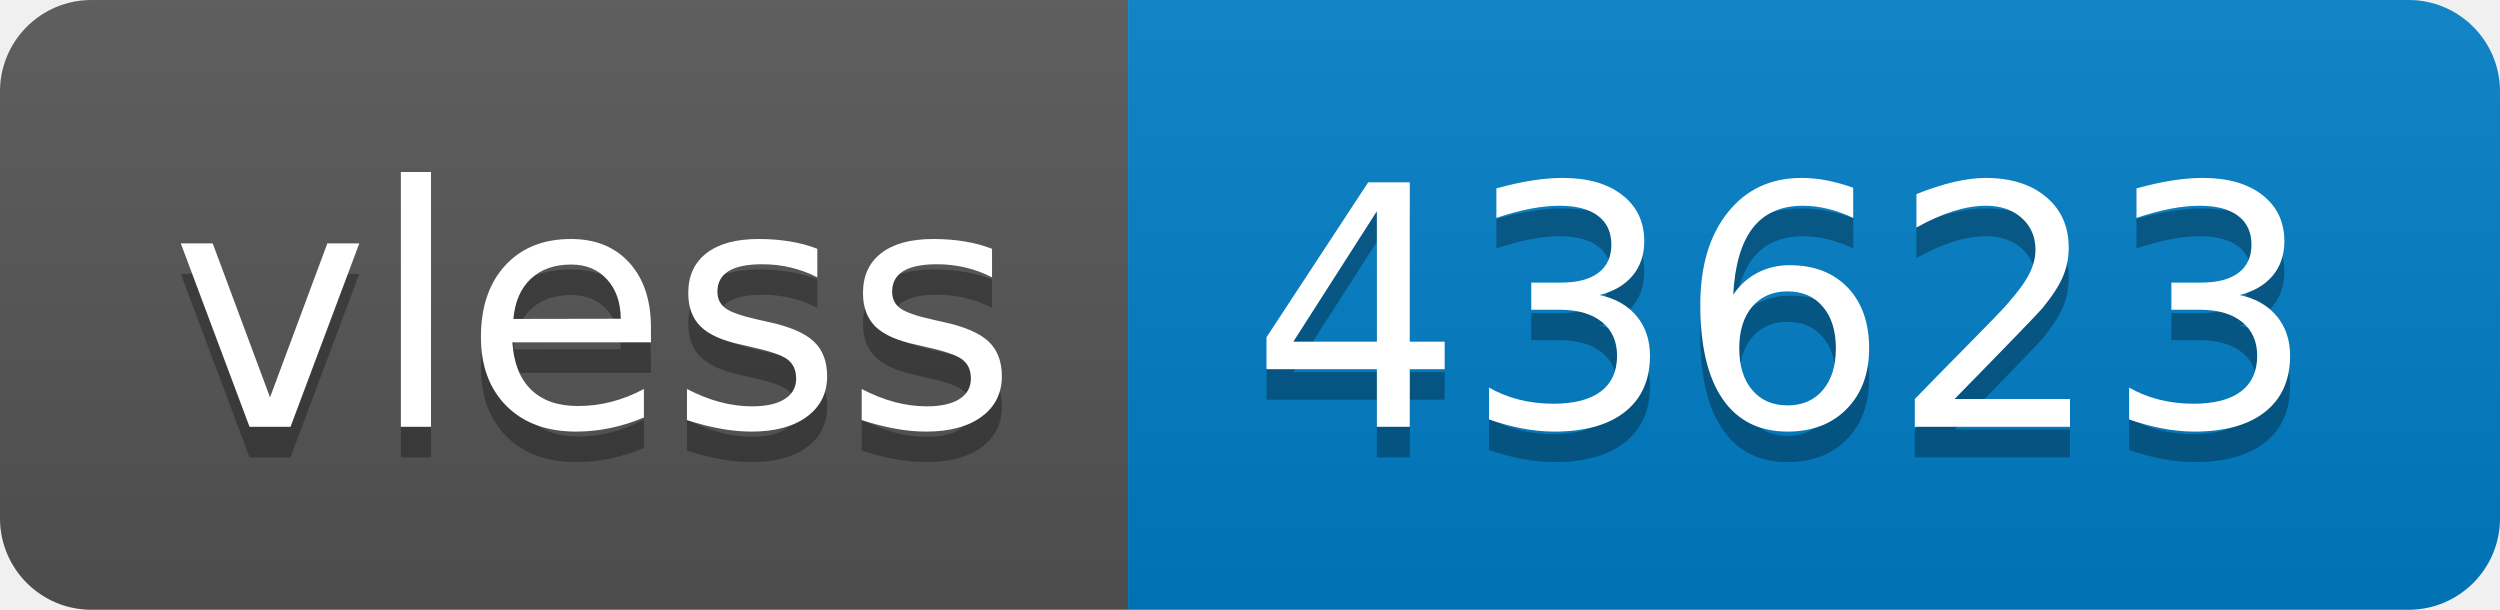
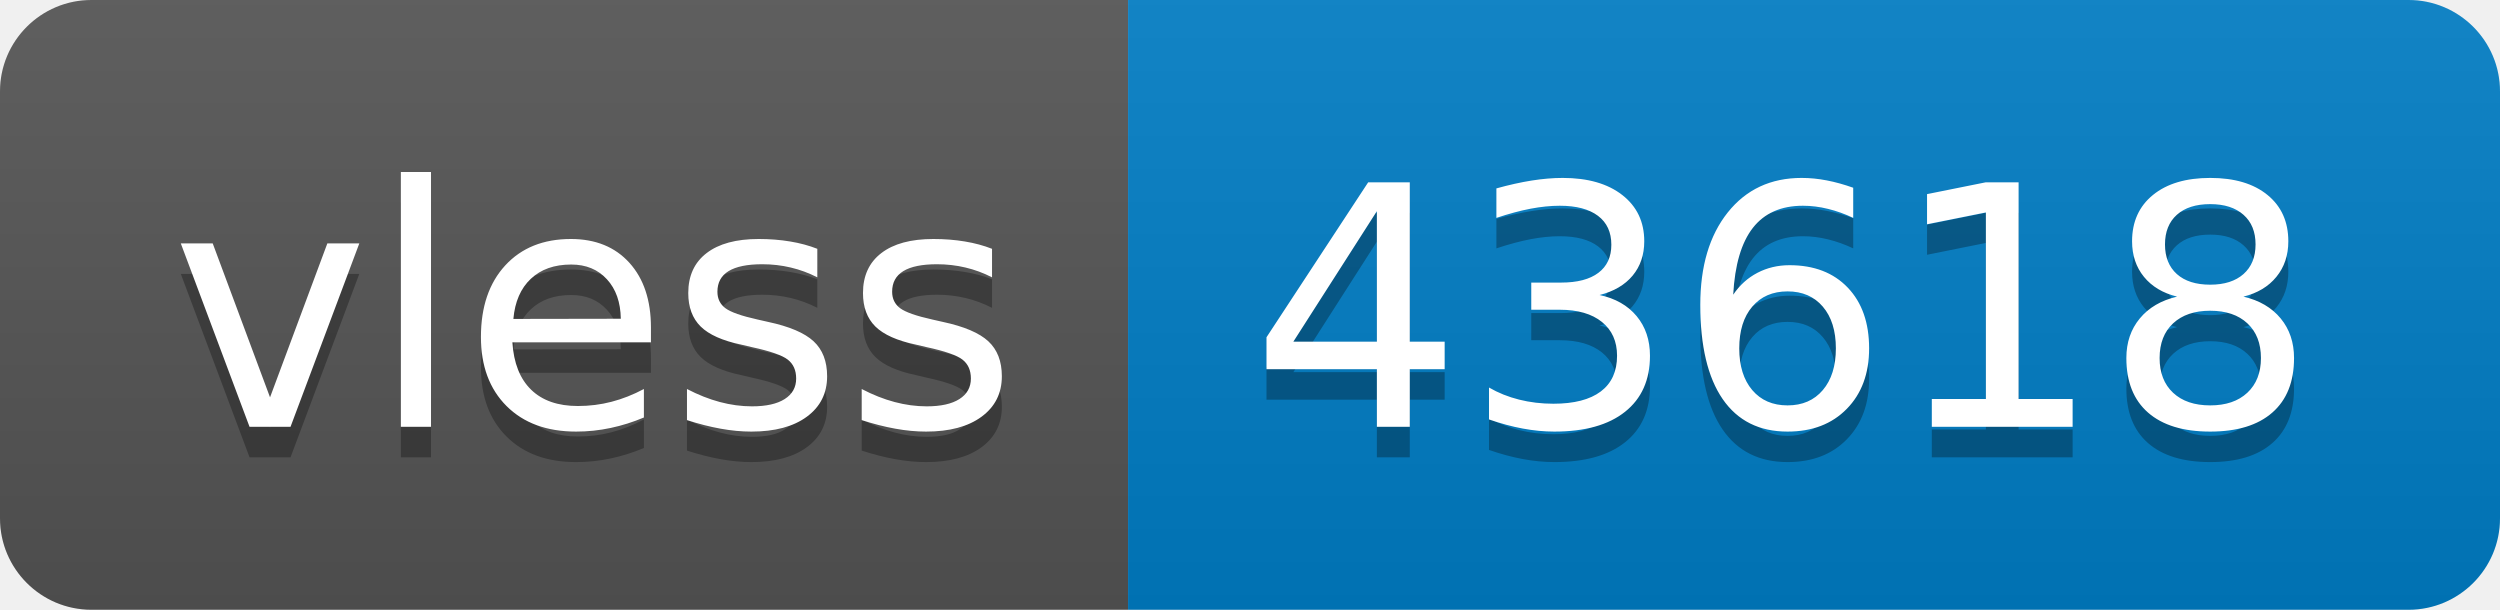
- <svg xmlns="http://www.w3.org/2000/svg" width="82" height="20" role="img" aria-label="vless: 43623">
+ <svg xmlns="http://www.w3.org/2000/svg" width="82" height="20" role="img" aria-label="vless: 43618">
  <linearGradient id="s" x2="0" y2="100%">
    <stop offset="0" stop-color="#bbb" stop-opacity=".1" />
    <stop offset="1" stop-opacity=".1" />
  </linearGradient>
  <clipPath id="r">
    <rect width="82" height="20" rx="3" fill="#fff" />
  </clipPath>
  <g clip-path="url(#r)">
    <rect width="37" height="20" fill="#555" />
    <rect x="37" width="45" height="20" fill="#007ec6" />
    <rect width="82" height="20" fill="url(#s)" />
  </g>
  <g fill="#fff" text-anchor="middle" font-family="Verdana,Geneva,DejaVu Sans,sans-serif" text-rendering="geometricPrecision" font-size="110">
    <text aria-hidden="true" x="195" y="150" fill="#010101" fill-opacity=".3" transform="scale(.1)" textLength="270">vless</text>
    <text x="195" y="140" transform="scale(.1)" fill="#fff" textLength="270">vless</text>
-     <text aria-hidden="true" x="585" y="150" fill="#010101" fill-opacity=".3" transform="scale(.1)" textLength="350">43623</text>
-     <text x="585" y="140" transform="scale(.1)" fill="#fff" textLength="350">43623</text>
+     <text aria-hidden="true" x="585" y="150" fill="#010101" fill-opacity=".3" transform="scale(.1)" textLength="350">43618</text>
+     <text x="585" y="140" transform="scale(.1)" fill="#fff" textLength="350">43618</text>
  </g>
</svg>
